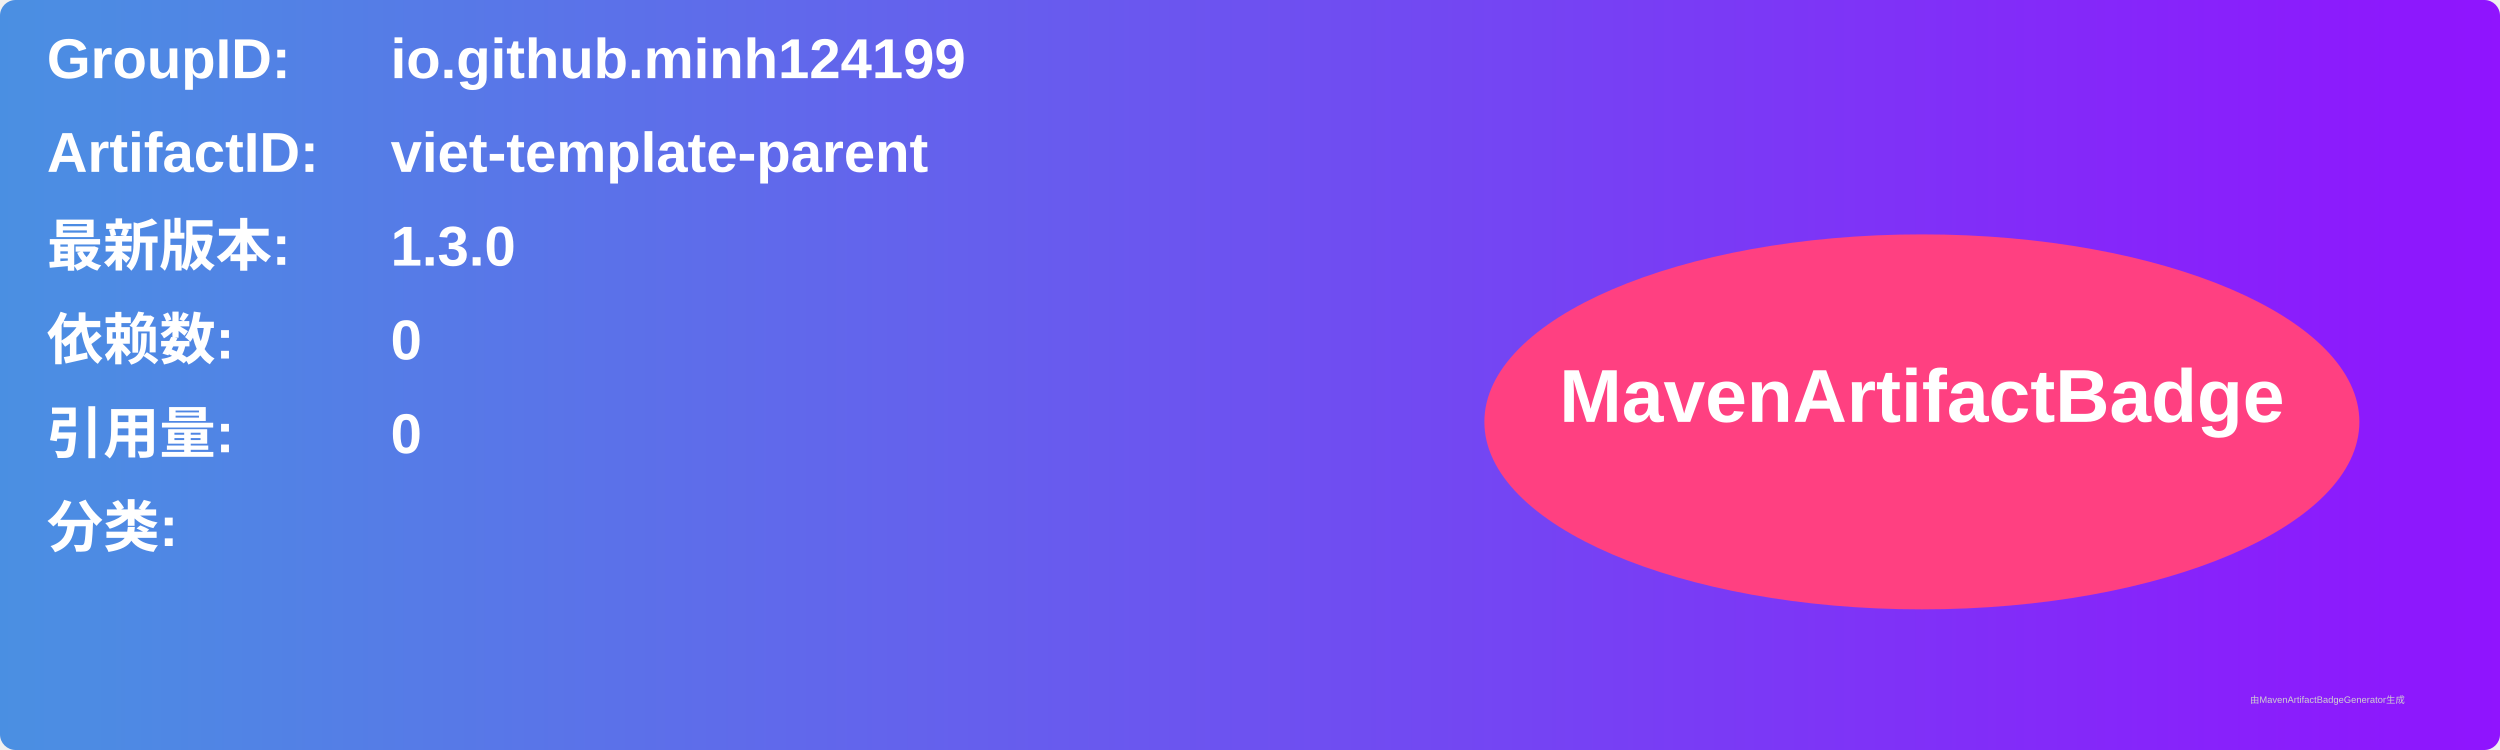
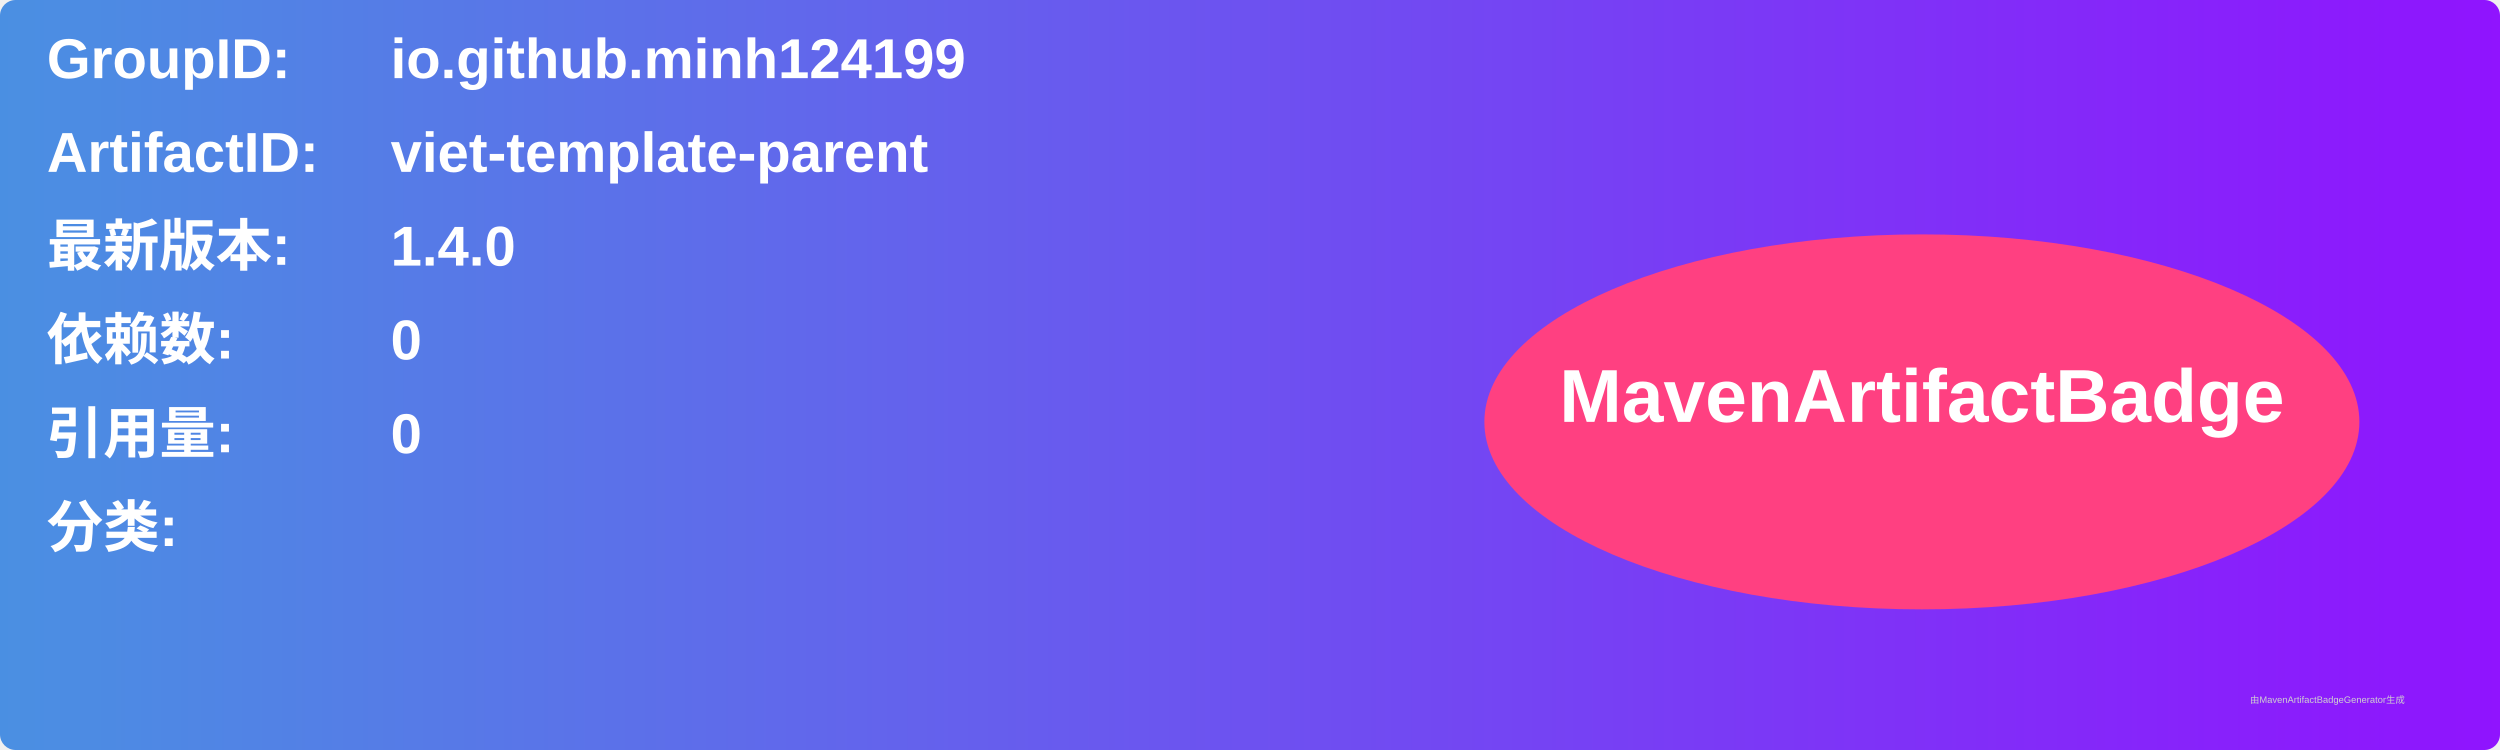
<svg xmlns="http://www.w3.org/2000/svg" width="800" height="240" viewBox="0 0 800 240">
  <linearGradient id="grad" x1="0%" y1="0%" x2="100%" y2="0%">
    <stop offset="0%" stop-color="#4a90e2" />
    <stop offset="100%" stop-color="#9013fe" />
  </linearGradient>
  <rect width="100%" height="100%" rx="5" ry="5" fill="url(#grad)" />
  <g transform="translate(15, 15)">
    <text x="0" y="10" font-family="Arial" font-size="18" fill="white" font-weight="bold" width="260">GroupID:</text>
    <text x="110" y="10" font-family="Arial" font-size="18" fill="white" font-weight="bold" width="460">io.github.minh124199</text>
    <text x="0" y="40" font-family="Arial" font-size="18" fill="white" font-weight="bold" width="260">ArtifactID:</text>
    <text x="110" y="40" font-family="Arial" font-size="18" fill="white" font-weight="bold" width="460">viet-template-parent</text>
    <text x="0" y="70" font-family="Arial" font-size="18" fill="white" font-weight="bold">最新版本:</text>
    <text x="110" y="70" font-family="Arial" font-size="18" fill="white" font-weight="bold">
-       <tspan font-weight="bold">1.3.0</tspan>
+       <tspan font-weight="bold">1.4.0</tspan>
    </text>
    <text x="0" y="100" font-family="Arial" font-size="18" fill="white" font-weight="bold">依赖数: </text>
    <text x="110" y="100" font-family="Arial" font-size="18" fill="white">
      <tspan font-weight="bold">0</tspan>
    </text>
    <text x="0" y="130" font-family="Arial" font-size="18" fill="white" font-weight="bold">引用量: </text>
    <text x="110" y="130" font-family="Arial" font-size="18" fill="white">
      <tspan font-weight="bold">0</tspan>
    </text>
    <text x="0" y="160" font-family="Arial" font-size="18" fill="white" font-weight="bold">分类:</text>
    <text x="10" y="190" font-family="Arial" font-size="10" fill="white">
      <tspan font-weight="bold" />
    </text>
    <ellipse cx="600" cy="120" rx="140" ry="60" fill="#ff4081" />
    <text x="600" y="120" text-anchor="middle" font-family="Arial" font-size="24" fill="white" font-weight="bold">MavenArtifactBadge</text>
  </g>
  <text x="720" y="225" font-family="Arial" font-size="3" fill="#d0d0d0">由MavenArtifactBadgeGenerator生成</text>
</svg>
